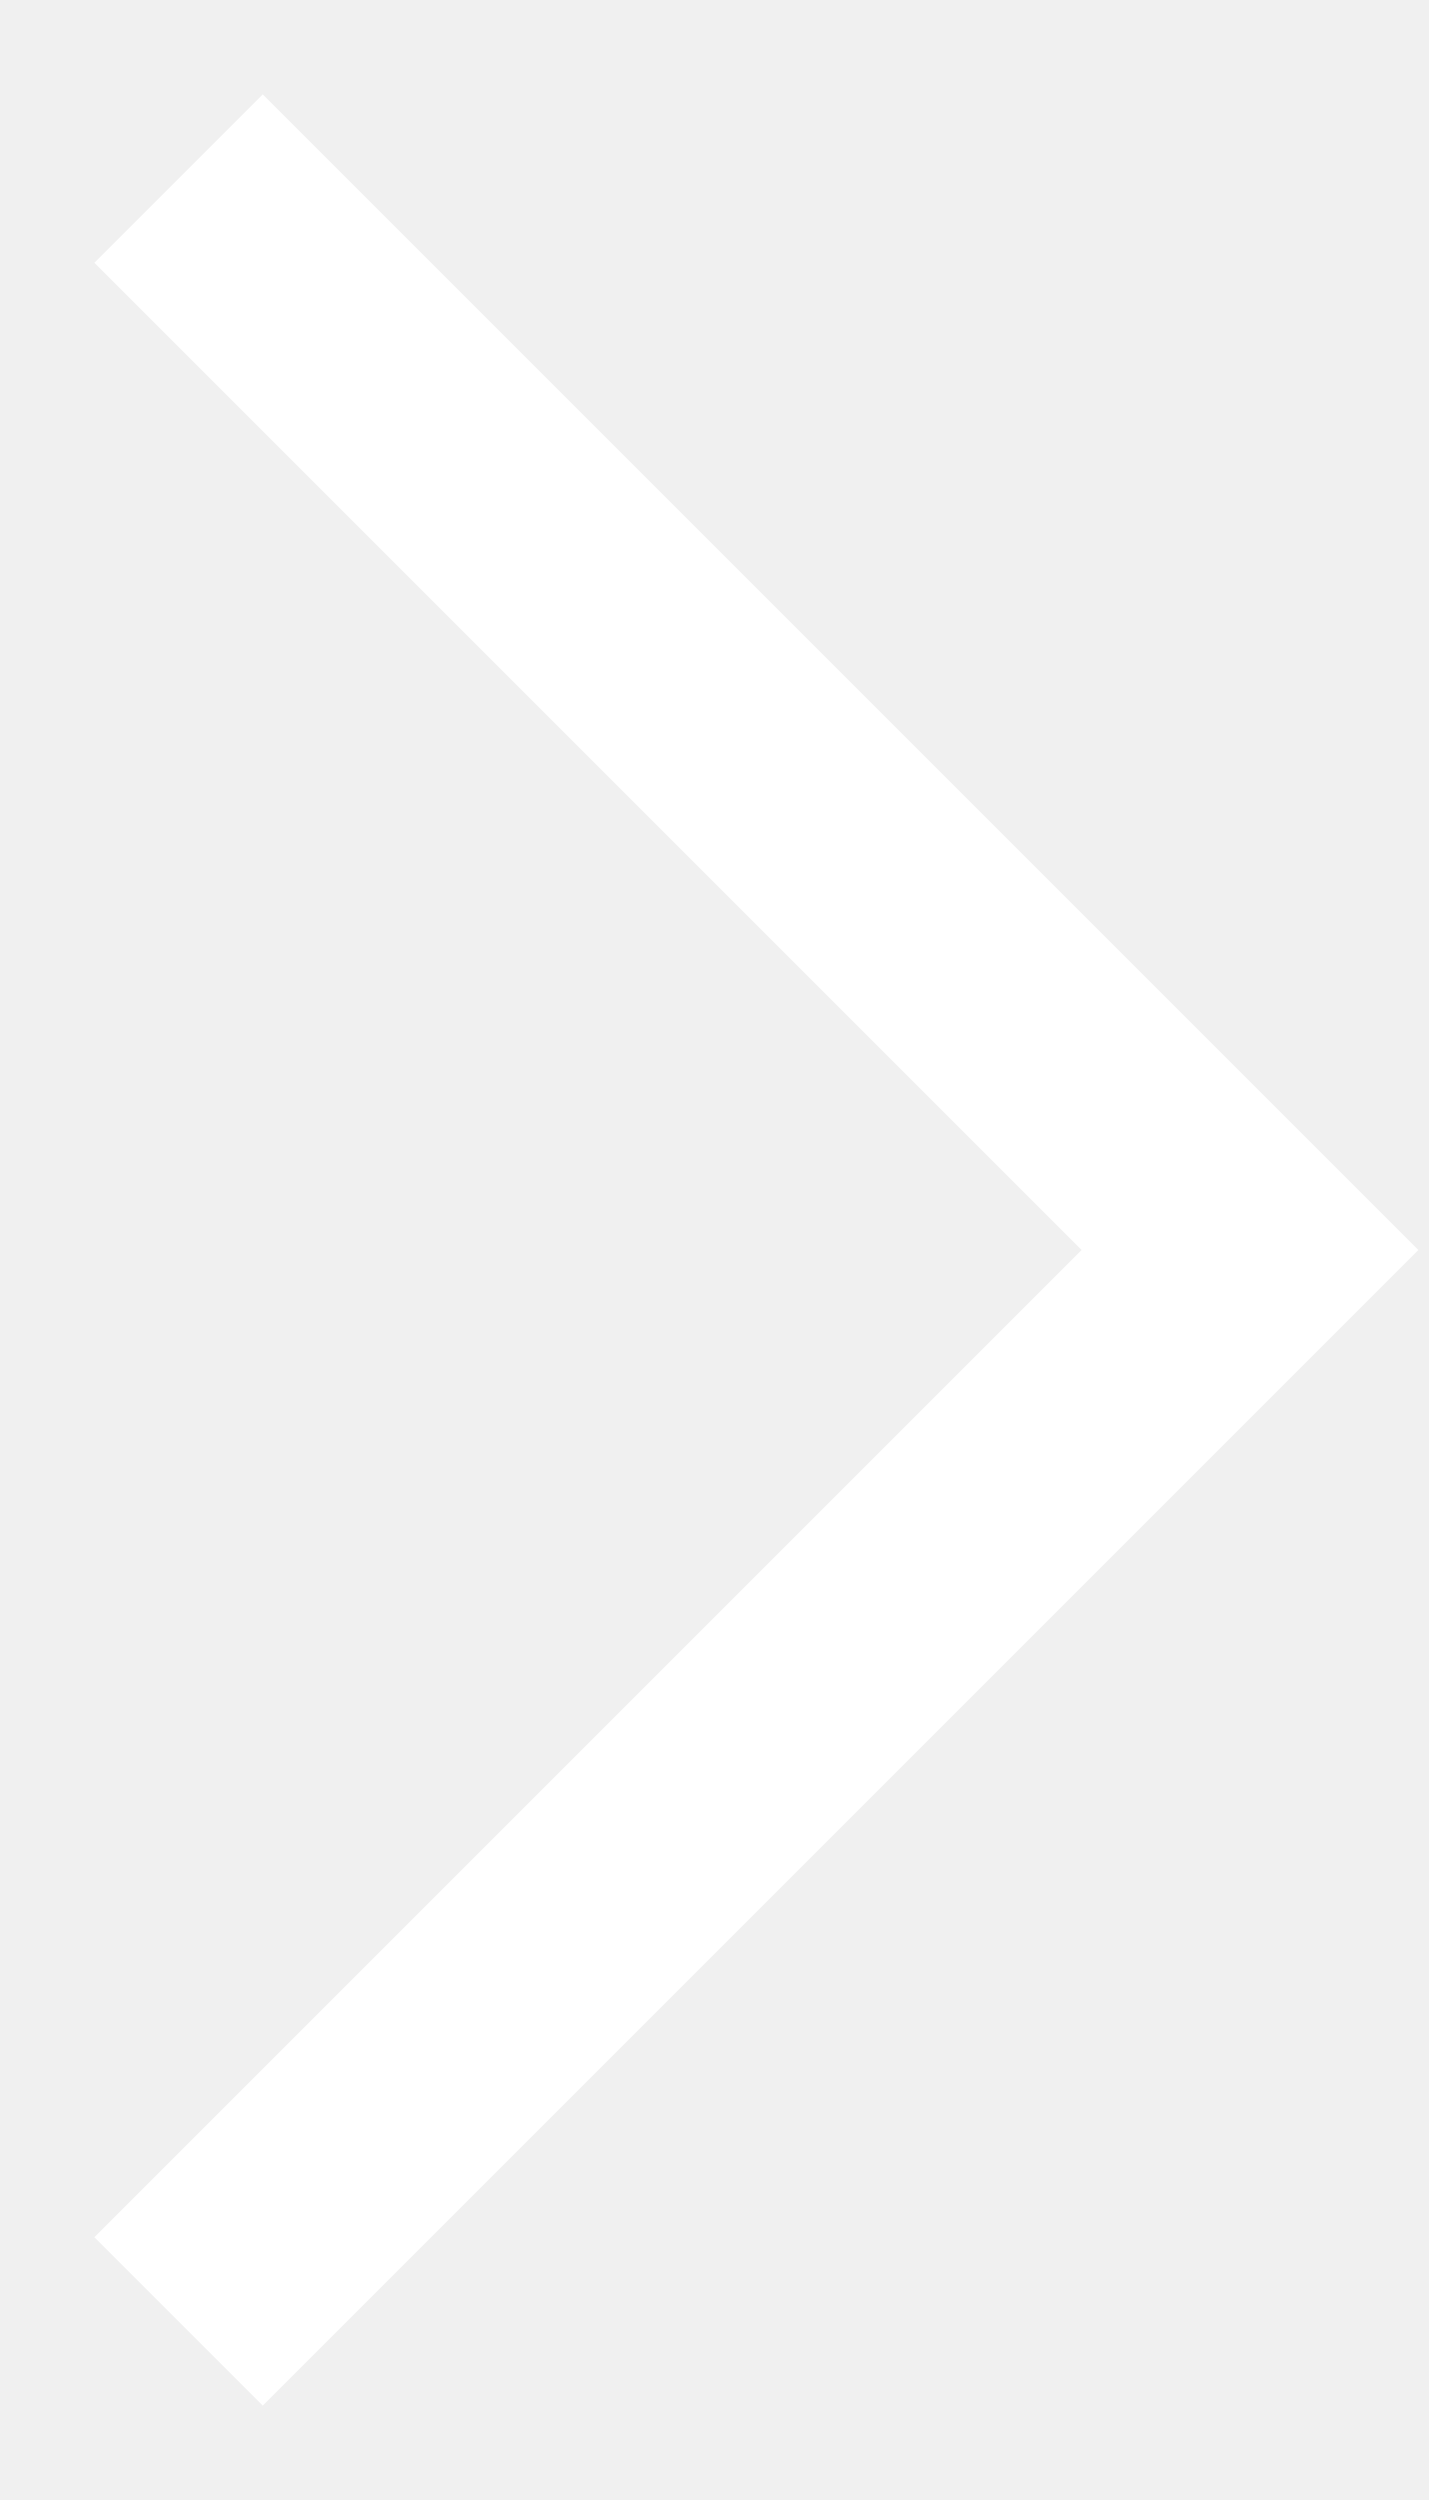
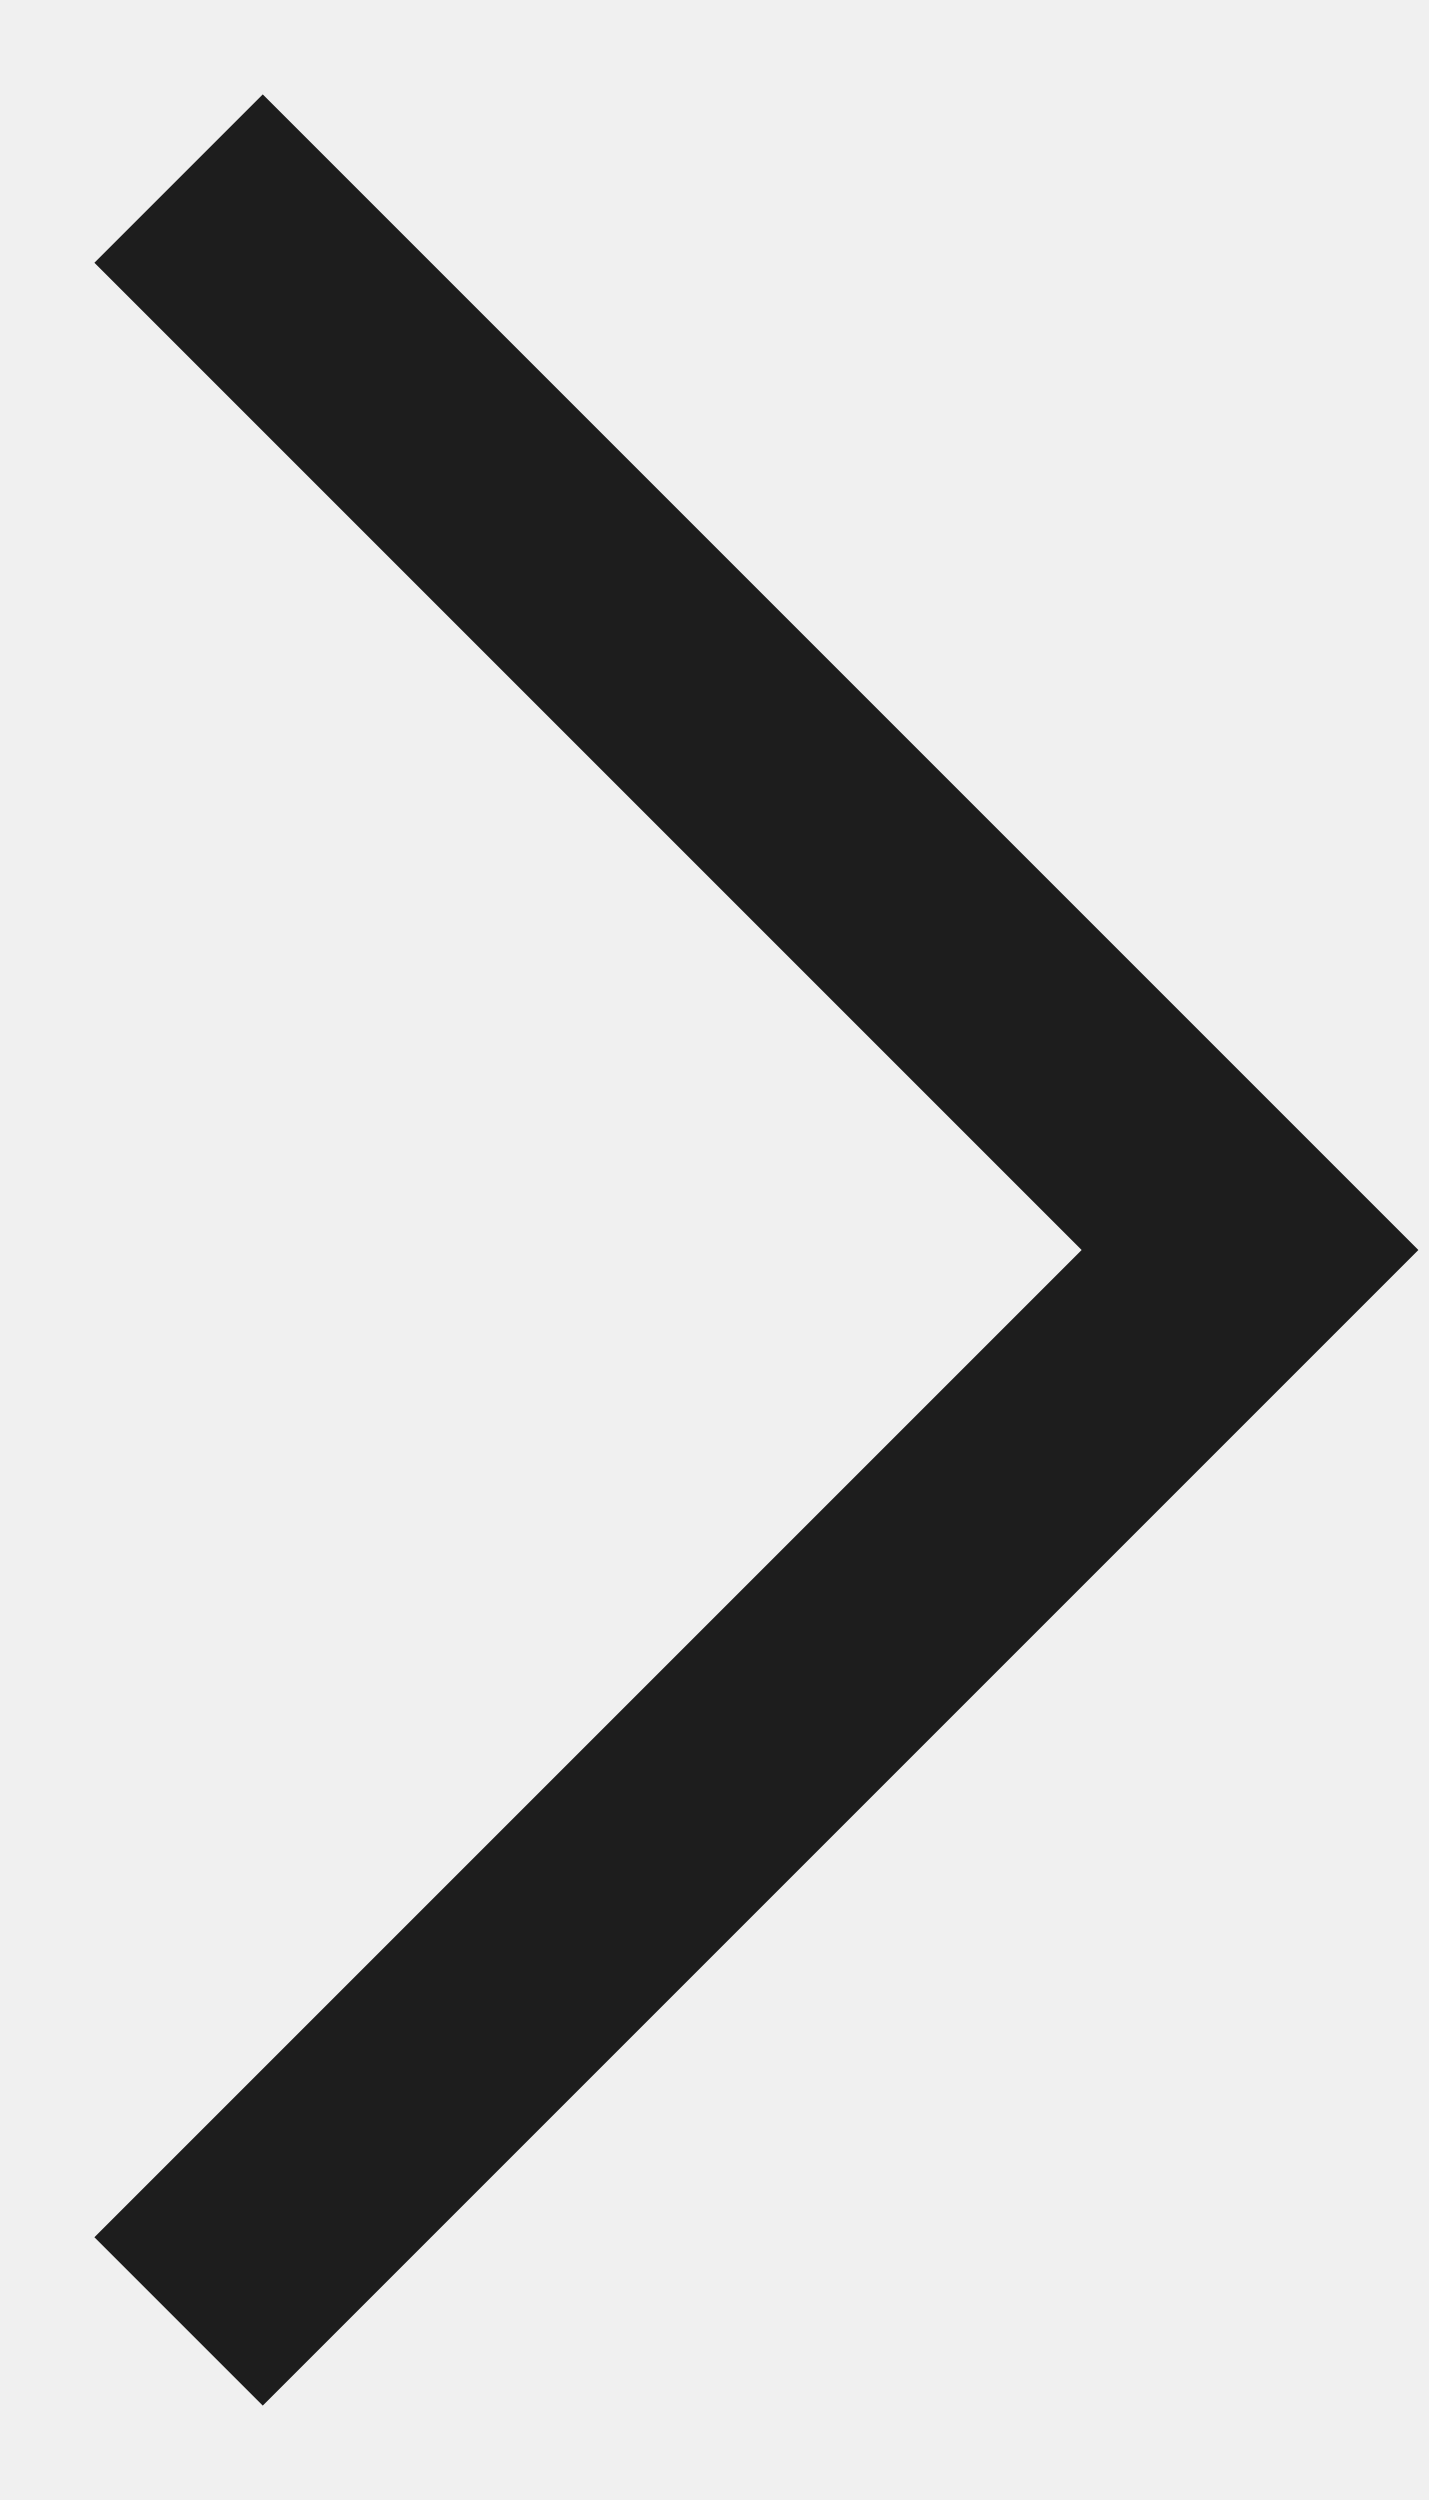
<svg xmlns="http://www.w3.org/2000/svg" width="12" height="21" viewBox="0 0 12 21">
-   <path fill="none" stroke="#fff" stroke-width="2" stroke-miterlimit="10" d="M1.5 1.5l9 9-9 9" />
+   <path fill="none" stroke="#1D1D1D" stroke-width="2" stroke-miterlimit="10" d="M1.5 1.5l9 9-9 9" />
</svg>
